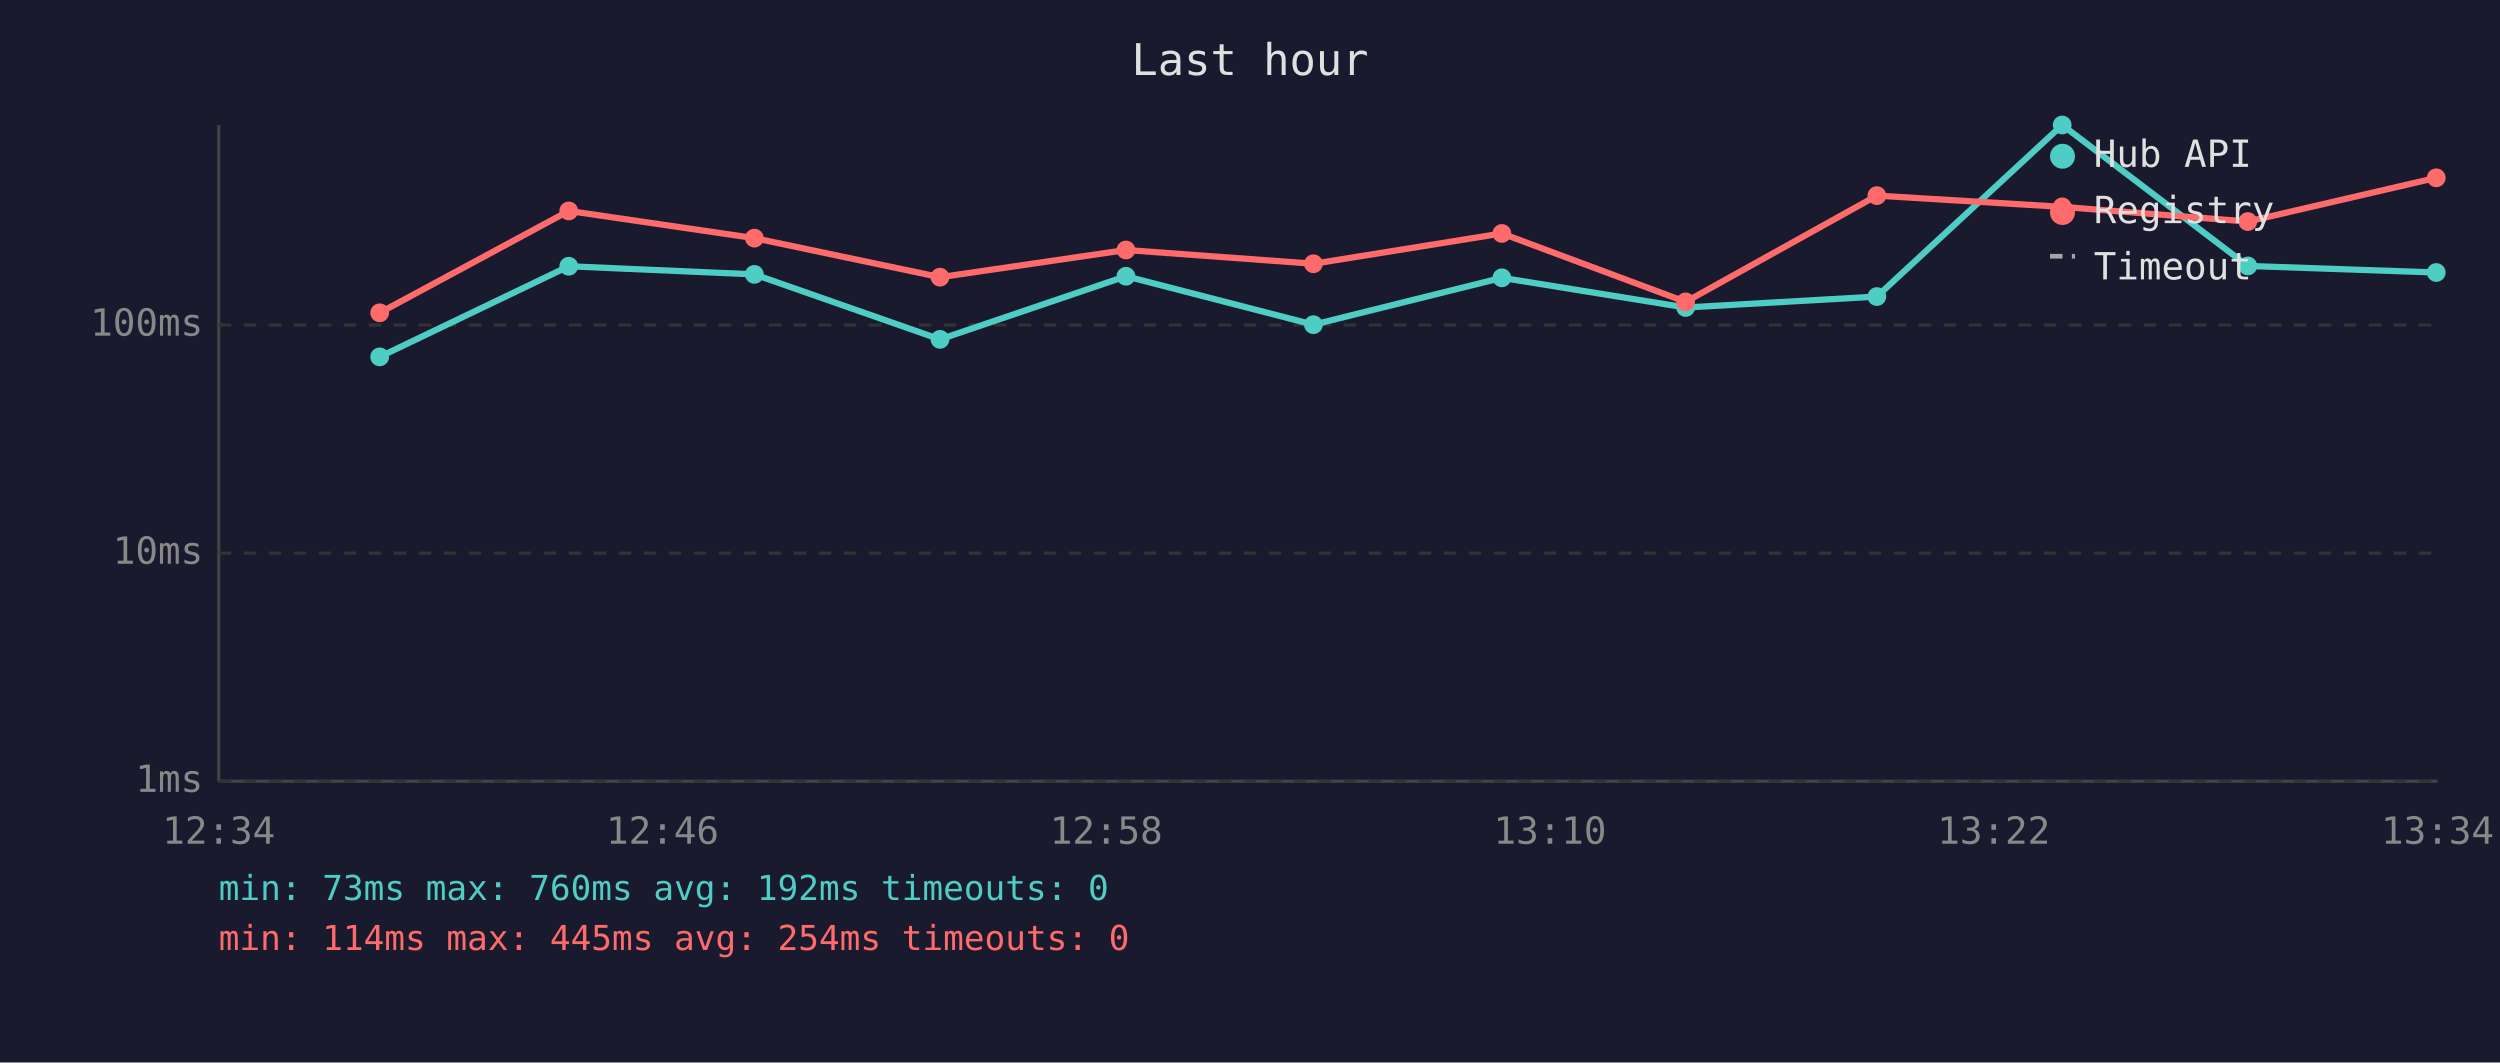
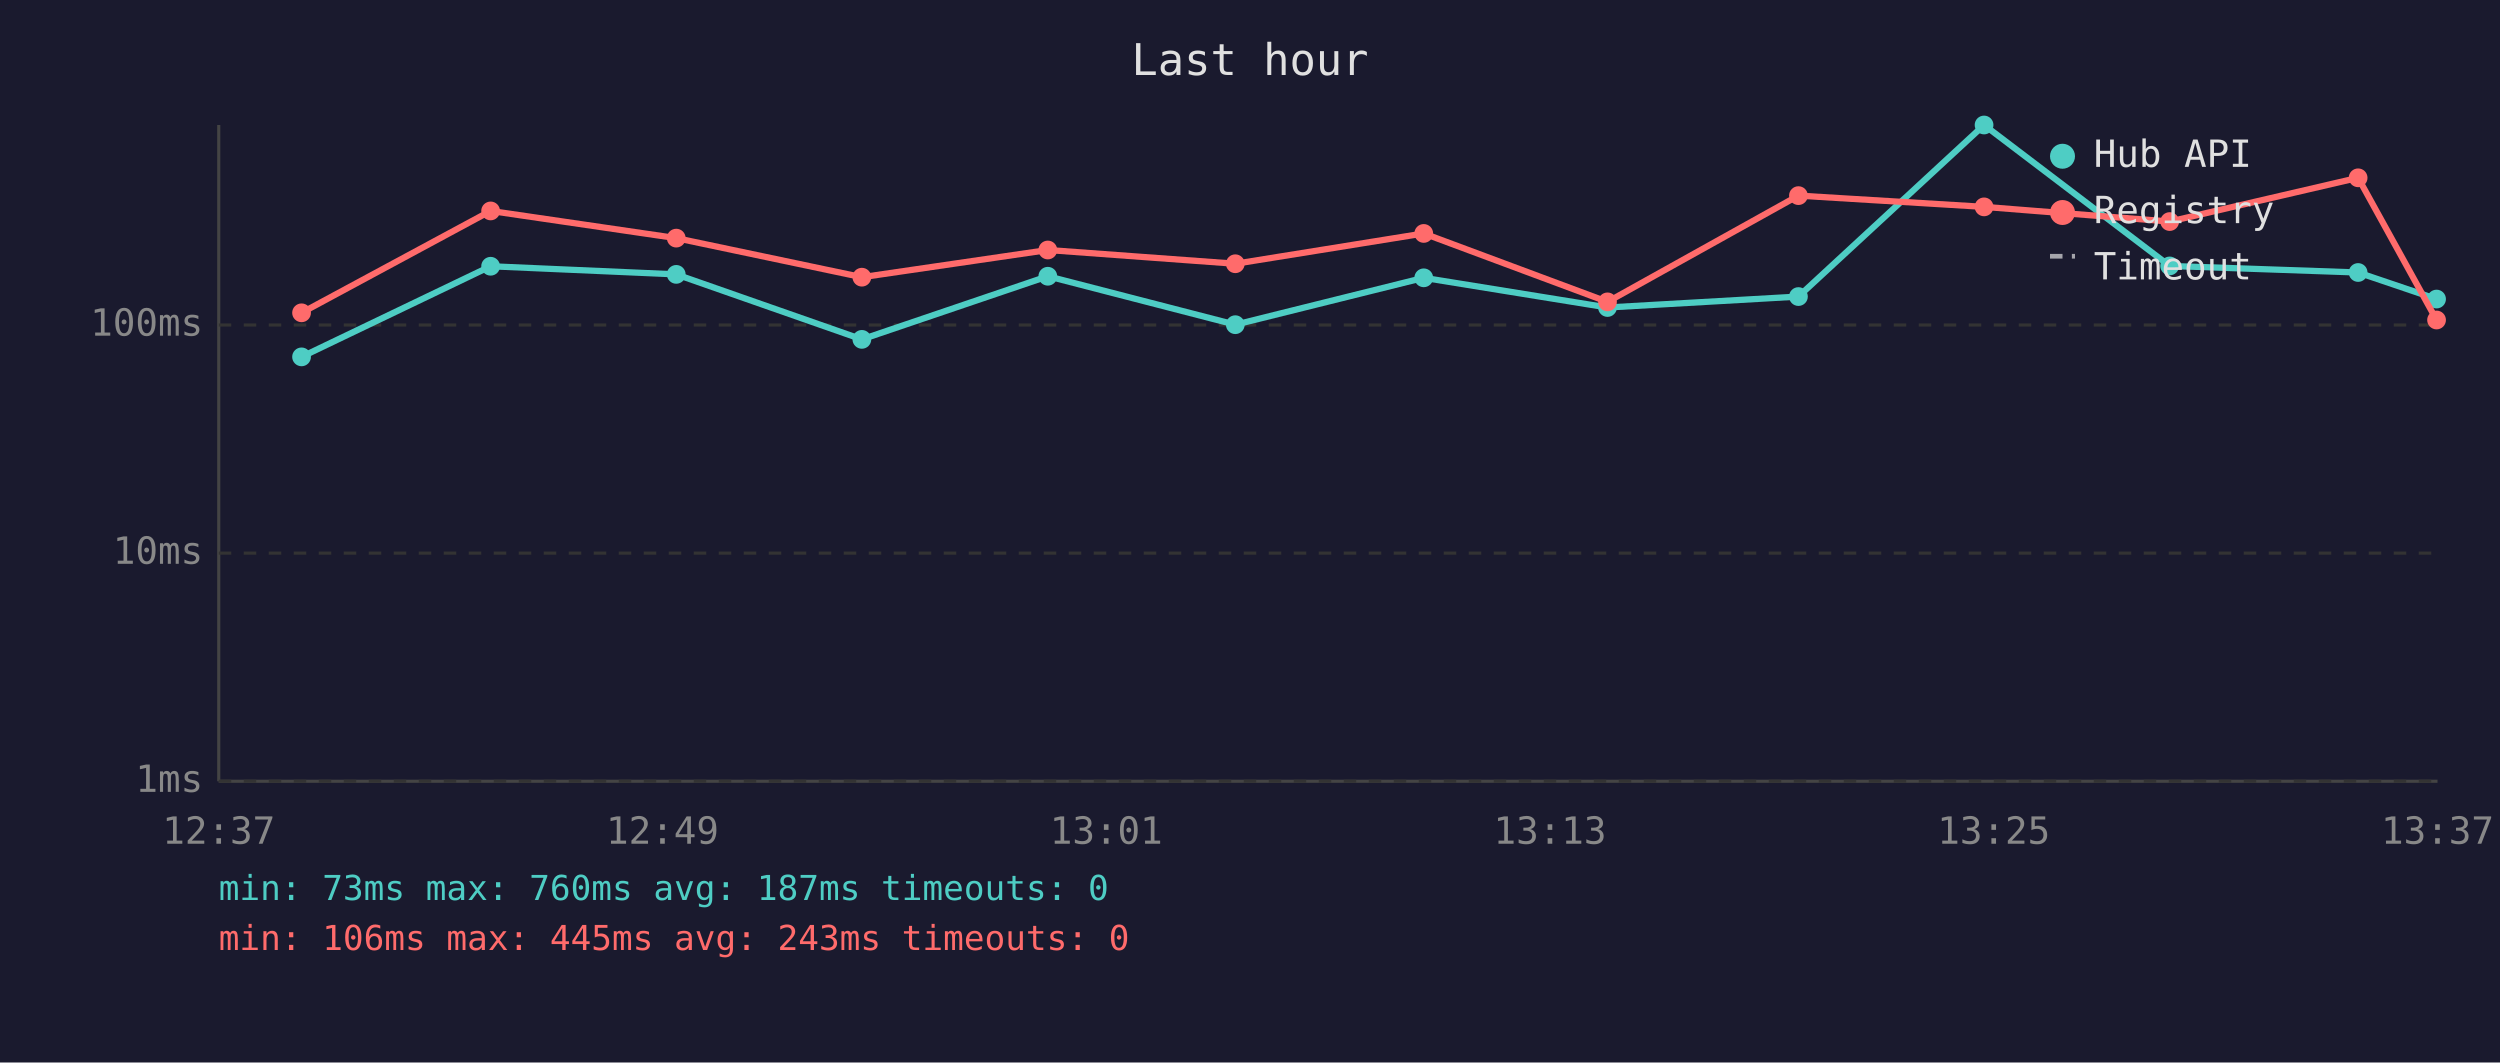
<svg xmlns="http://www.w3.org/2000/svg" viewBox="0 0 800 340" font-family="monospace" font-size="12">
  <rect width="800" height="340" fill="#1a1a2e" />
  <text x="400" y="24" fill="#e0e0e0" font-size="14" text-anchor="middle">Last hour</text>
  <line x1="70" y1="40" x2="70" y2="250" stroke="#444" stroke-width="1" />
  <line x1="70" y1="250" x2="780" y2="250" stroke="#444" stroke-width="1" />
  <line x1="70" y1="250" x2="780" y2="250" stroke="#333" stroke-width="1" stroke-dasharray="4" />
  <text x="65" y="250" fill="#888" text-anchor="end" dominant-baseline="middle">1ms</text>
  <line x1="70" y1="177" x2="780" y2="177" stroke="#333" stroke-width="1" stroke-dasharray="4" />
  <text x="65" y="177" fill="#888" text-anchor="end" dominant-baseline="middle">10ms</text>
  <line x1="70" y1="104" x2="780" y2="104" stroke="#333" stroke-width="1" stroke-dasharray="4" />
  <text x="65" y="104" fill="#888" text-anchor="end" dominant-baseline="middle">100ms</text>
-   <text x="70" y="270" fill="#888" text-anchor="middle">12:34</text>
-   <text x="212" y="270" fill="#888" text-anchor="middle">12:46</text>
-   <text x="354" y="270" fill="#888" text-anchor="middle">12:58</text>
-   <text x="496" y="270" fill="#888" text-anchor="middle">13:10</text>
-   <text x="638" y="270" fill="#888" text-anchor="middle">13:22</text>
-   <text x="780" y="270" fill="#888" text-anchor="middle">13:34</text>
-   <polyline points="121.5,114.2 182.0,85.2 241.4,87.8 300.8,108.6 360.3,88.4 420.3,103.9 480.6,88.9 539.4,98.4 600.6,94.9 659.9,40.0 719.3,85.1 779.6,87.2" fill="none" stroke="#4ecdc4" stroke-width="2" opacity="1" />
-   <circle cx="121.5" cy="114.2" r="3" fill="#4ecdc4" />
-   <circle cx="182.0" cy="85.2" r="3" fill="#4ecdc4" />
-   <circle cx="241.4" cy="87.8" r="3" fill="#4ecdc4" />
-   <circle cx="300.8" cy="108.6" r="3" fill="#4ecdc4" />
-   <circle cx="360.3" cy="88.4" r="3" fill="#4ecdc4" />
-   <circle cx="420.3" cy="103.9" r="3" fill="#4ecdc4" />
-   <circle cx="480.6" cy="88.9" r="3" fill="#4ecdc4" />
-   <circle cx="539.4" cy="98.4" r="3" fill="#4ecdc4" />
-   <circle cx="600.6" cy="94.9" r="3" fill="#4ecdc4" />
-   <circle cx="659.9" cy="40.0" r="3" fill="#4ecdc4" />
-   <circle cx="719.3" cy="85.1" r="3" fill="#4ecdc4" />
-   <circle cx="779.6" cy="87.2" r="3" fill="#4ecdc4" />
-   <polyline points="121.5,100.1 182.0,67.5 241.4,76.2 300.8,88.7 360.3,80.0 420.3,84.4 480.6,74.7 539.4,96.6 600.6,62.6 659.9,66.2 719.3,70.9 779.6,56.9" fill="none" stroke="#ff6b6b" stroke-width="2" opacity="1" />
-   <circle cx="121.5" cy="100.1" r="3" fill="#ff6b6b" />
-   <circle cx="182.0" cy="67.5" r="3" fill="#ff6b6b" />
-   <circle cx="241.4" cy="76.2" r="3" fill="#ff6b6b" />
-   <circle cx="300.8" cy="88.7" r="3" fill="#ff6b6b" />
-   <circle cx="360.3" cy="80.0" r="3" fill="#ff6b6b" />
-   <circle cx="420.3" cy="84.4" r="3" fill="#ff6b6b" />
-   <circle cx="480.6" cy="74.7" r="3" fill="#ff6b6b" />
-   <circle cx="539.4" cy="96.6" r="3" fill="#ff6b6b" />
-   <circle cx="600.6" cy="62.6" r="3" fill="#ff6b6b" />
-   <circle cx="659.9" cy="66.2" r="3" fill="#ff6b6b" />
-   <circle cx="719.3" cy="70.9" r="3" fill="#ff6b6b" />
-   <circle cx="779.6" cy="56.9" r="3" fill="#ff6b6b" />
+   <text x="70" y="270" fill="#888" text-anchor="middle">12:37</text>
+   <text x="212" y="270" fill="#888" text-anchor="middle">12:49</text>
+   <text x="354" y="270" fill="#888" text-anchor="middle">13:01</text>
+   <text x="496" y="270" fill="#888" text-anchor="middle">13:13</text>
+   <text x="638" y="270" fill="#888" text-anchor="middle">13:25</text>
+   <text x="780" y="270" fill="#888" text-anchor="middle">13:37</text>
+   <polyline points="96.5,114.2 157.0,85.2 216.4,87.8 275.8,108.6 335.3,88.4 395.3,103.9 455.6,88.9 514.4,98.4 575.5,94.9 634.9,40.0 694.3,85.1 754.6,87.2 779.7,95.7" fill="none" stroke="#4ecdc4" stroke-width="2" opacity="1" />
+   <circle cx="96.5" cy="114.2" r="3" fill="#4ecdc4" />
+   <circle cx="157.0" cy="85.2" r="3" fill="#4ecdc4" />
+   <circle cx="216.4" cy="87.8" r="3" fill="#4ecdc4" />
+   <circle cx="275.8" cy="108.6" r="3" fill="#4ecdc4" />
+   <circle cx="335.3" cy="88.4" r="3" fill="#4ecdc4" />
+   <circle cx="395.3" cy="103.9" r="3" fill="#4ecdc4" />
+   <circle cx="455.6" cy="88.9" r="3" fill="#4ecdc4" />
+   <circle cx="514.4" cy="98.4" r="3" fill="#4ecdc4" />
+   <circle cx="575.5" cy="94.9" r="3" fill="#4ecdc4" />
+   <circle cx="634.9" cy="40.0" r="3" fill="#4ecdc4" />
+   <circle cx="694.3" cy="85.1" r="3" fill="#4ecdc4" />
+   <circle cx="754.6" cy="87.2" r="3" fill="#4ecdc4" />
+   <circle cx="779.7" cy="95.7" r="3" fill="#4ecdc4" />
+   <polyline points="96.5,100.1 157.0,67.5 216.4,76.2 275.8,88.7 335.3,80.0 395.3,84.4 455.6,74.7 514.4,96.6 575.5,62.6 634.9,66.2 694.3,70.9 754.6,56.9 779.7,102.4" fill="none" stroke="#ff6b6b" stroke-width="2" opacity="1" />
+   <circle cx="96.5" cy="100.1" r="3" fill="#ff6b6b" />
+   <circle cx="157.0" cy="67.5" r="3" fill="#ff6b6b" />
+   <circle cx="216.4" cy="76.2" r="3" fill="#ff6b6b" />
+   <circle cx="275.8" cy="88.7" r="3" fill="#ff6b6b" />
+   <circle cx="335.3" cy="80.0" r="3" fill="#ff6b6b" />
+   <circle cx="395.3" cy="84.4" r="3" fill="#ff6b6b" />
+   <circle cx="455.6" cy="74.7" r="3" fill="#ff6b6b" />
+   <circle cx="514.4" cy="96.6" r="3" fill="#ff6b6b" />
+   <circle cx="575.5" cy="62.6" r="3" fill="#ff6b6b" />
+   <circle cx="634.9" cy="66.2" r="3" fill="#ff6b6b" />
+   <circle cx="694.3" cy="70.9" r="3" fill="#ff6b6b" />
+   <circle cx="754.6" cy="56.9" r="3" fill="#ff6b6b" />
+   <circle cx="779.7" cy="102.4" r="3" fill="#ff6b6b" />
  <circle cx="660" cy="50" r="4" fill="#4ecdc4" />
  <text x="670" y="50" fill="#e0e0e0" dominant-baseline="middle">Hub API</text>
  <circle cx="660" cy="68" r="4" fill="#ff6b6b" />
  <text x="670" y="68" fill="#e0e0e0" dominant-baseline="middle">Registry</text>
  <line x1="656" y1="82" x2="664" y2="82" stroke="#e0e0e0" stroke-width="1.5" stroke-dasharray="4,3" opacity="0.7" />
  <text x="670" y="86" fill="#e0e0e0" dominant-baseline="middle">Timeout</text>
-   <text x="70" y="288" fill="#4ecdc4" font-size="11">min: 73ms  max: 760ms  avg: 192ms  timeouts: 0</text>
-   <text x="70" y="304" fill="#ff6b6b" font-size="11">min: 114ms  max: 445ms  avg: 254ms  timeouts: 0</text>
+   <text x="70" y="288" fill="#4ecdc4" font-size="11">min: 73ms  max: 760ms  avg: 187ms  timeouts: 0</text>
+   <text x="70" y="304" fill="#ff6b6b" font-size="11">min: 106ms  max: 445ms  avg: 243ms  timeouts: 0</text>
</svg>
